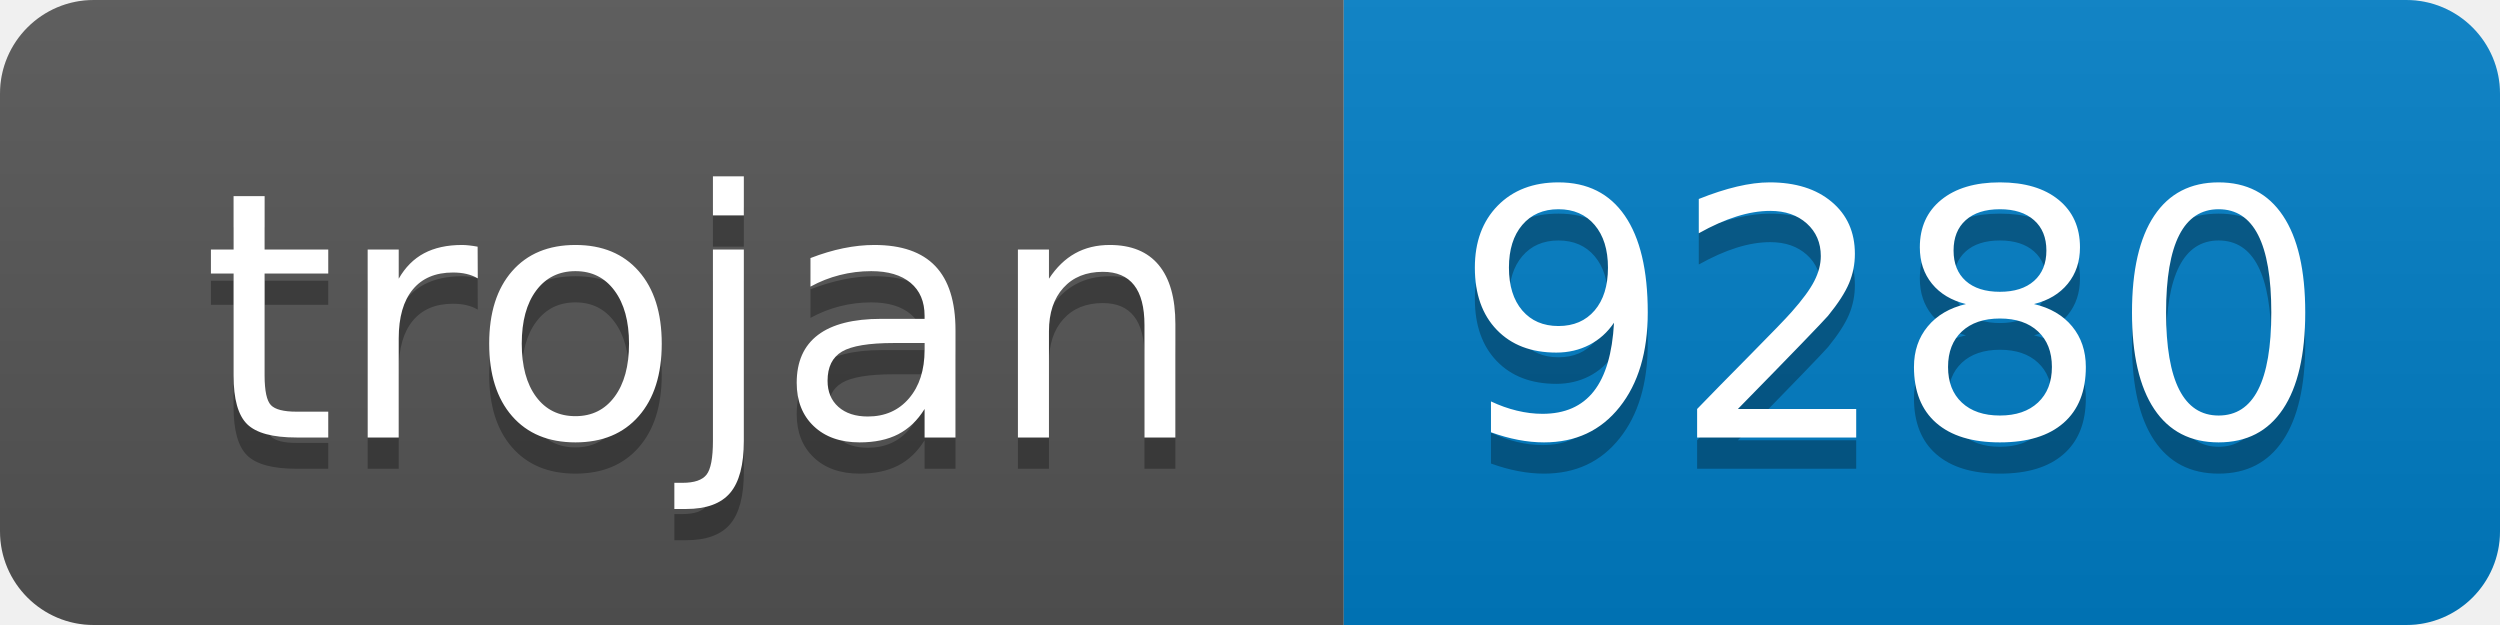
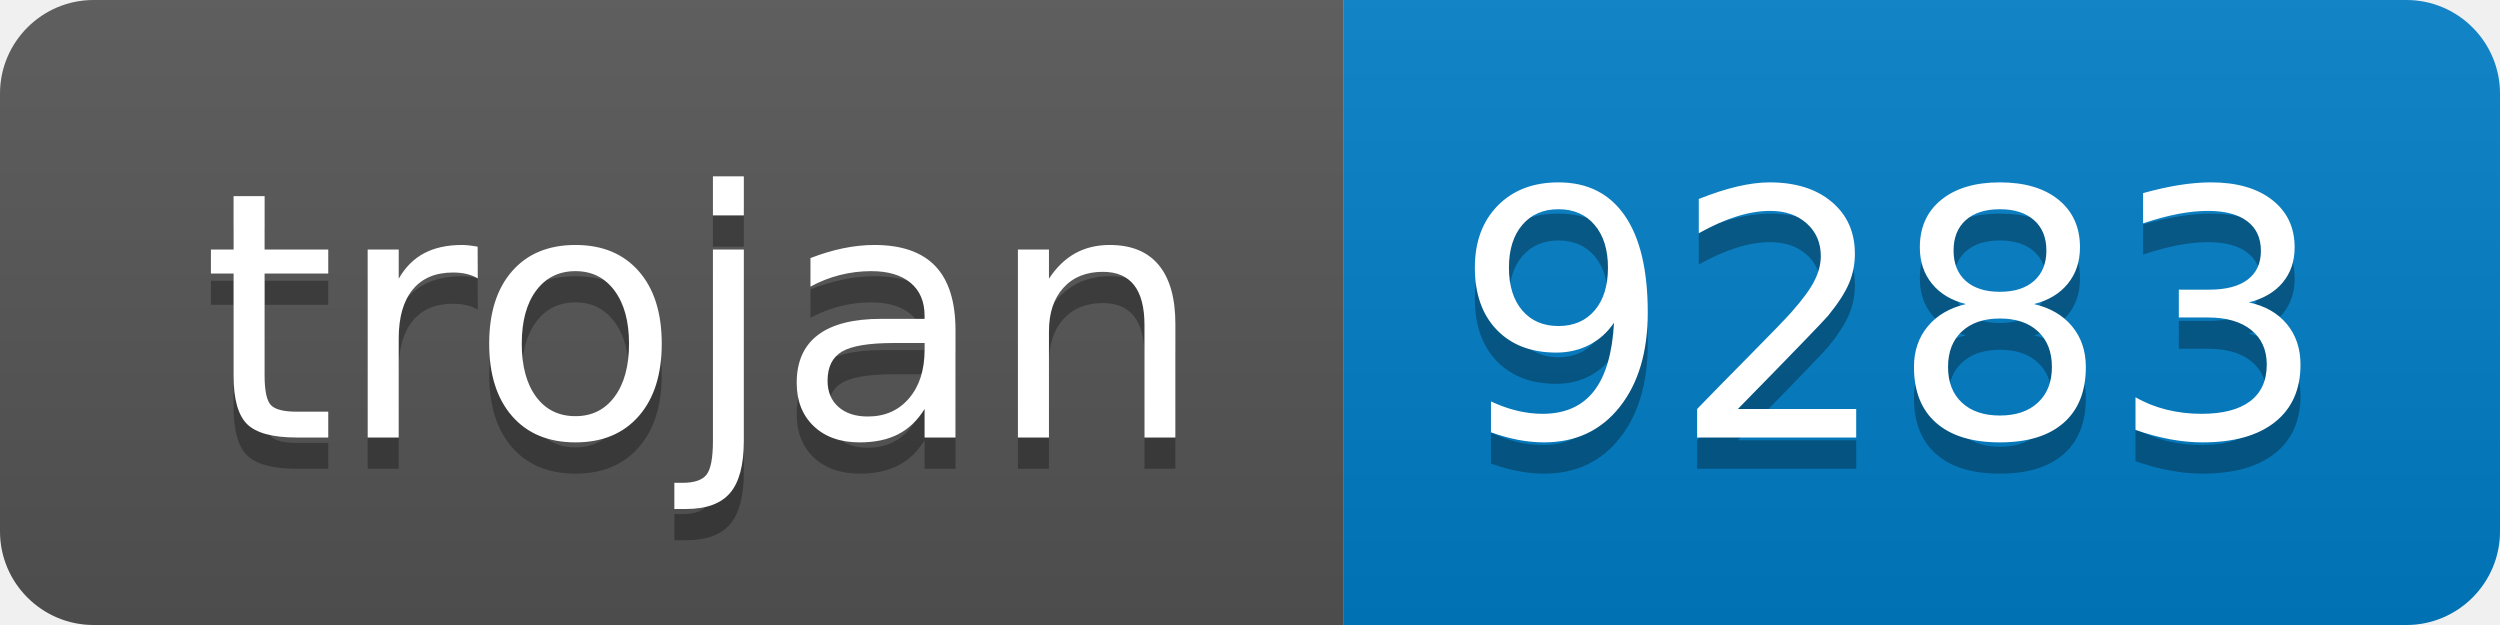
- <svg xmlns="http://www.w3.org/2000/svg" width="80" height="20" role="img" aria-label="trojan: 9280">
+ <svg xmlns="http://www.w3.org/2000/svg" width="80" height="20" role="img" aria-label="trojan: 9283">
  <linearGradient id="s" x2="0" y2="100%">
    <stop offset="0" stop-color="#bbb" stop-opacity=".1" />
    <stop offset="1" stop-opacity=".1" />
  </linearGradient>
  <clipPath id="r">
    <rect width="80" height="20" rx="3" fill="#fff" />
  </clipPath>
  <g clip-path="url(#r)">
    <rect width="43" height="20" fill="#555" />
    <rect x="43" width="37" height="20" fill="#007ec6" />
    <rect width="80" height="20" fill="url(#s)" />
  </g>
  <g fill="#fff" text-anchor="middle" font-family="Verdana,Geneva,DejaVu Sans,sans-serif" text-rendering="geometricPrecision" font-size="110">
    <text aria-hidden="true" x="225" y="150" fill="#010101" fill-opacity=".3" transform="scale(.1)" textLength="330">trojan</text>
    <text x="225" y="140" transform="scale(.1)" fill="#fff" textLength="330">trojan</text>
-     <text aria-hidden="true" x="605" y="150" fill="#010101" fill-opacity=".3" transform="scale(.1)" textLength="270">9280</text>
-     <text x="605" y="140" transform="scale(.1)" fill="#fff" textLength="270">9280</text>
+     <text aria-hidden="true" x="605" y="150" fill="#010101" fill-opacity=".3" transform="scale(.1)" textLength="270">9283</text>
+     <text x="605" y="140" transform="scale(.1)" fill="#fff" textLength="270">9283</text>
  </g>
</svg>
